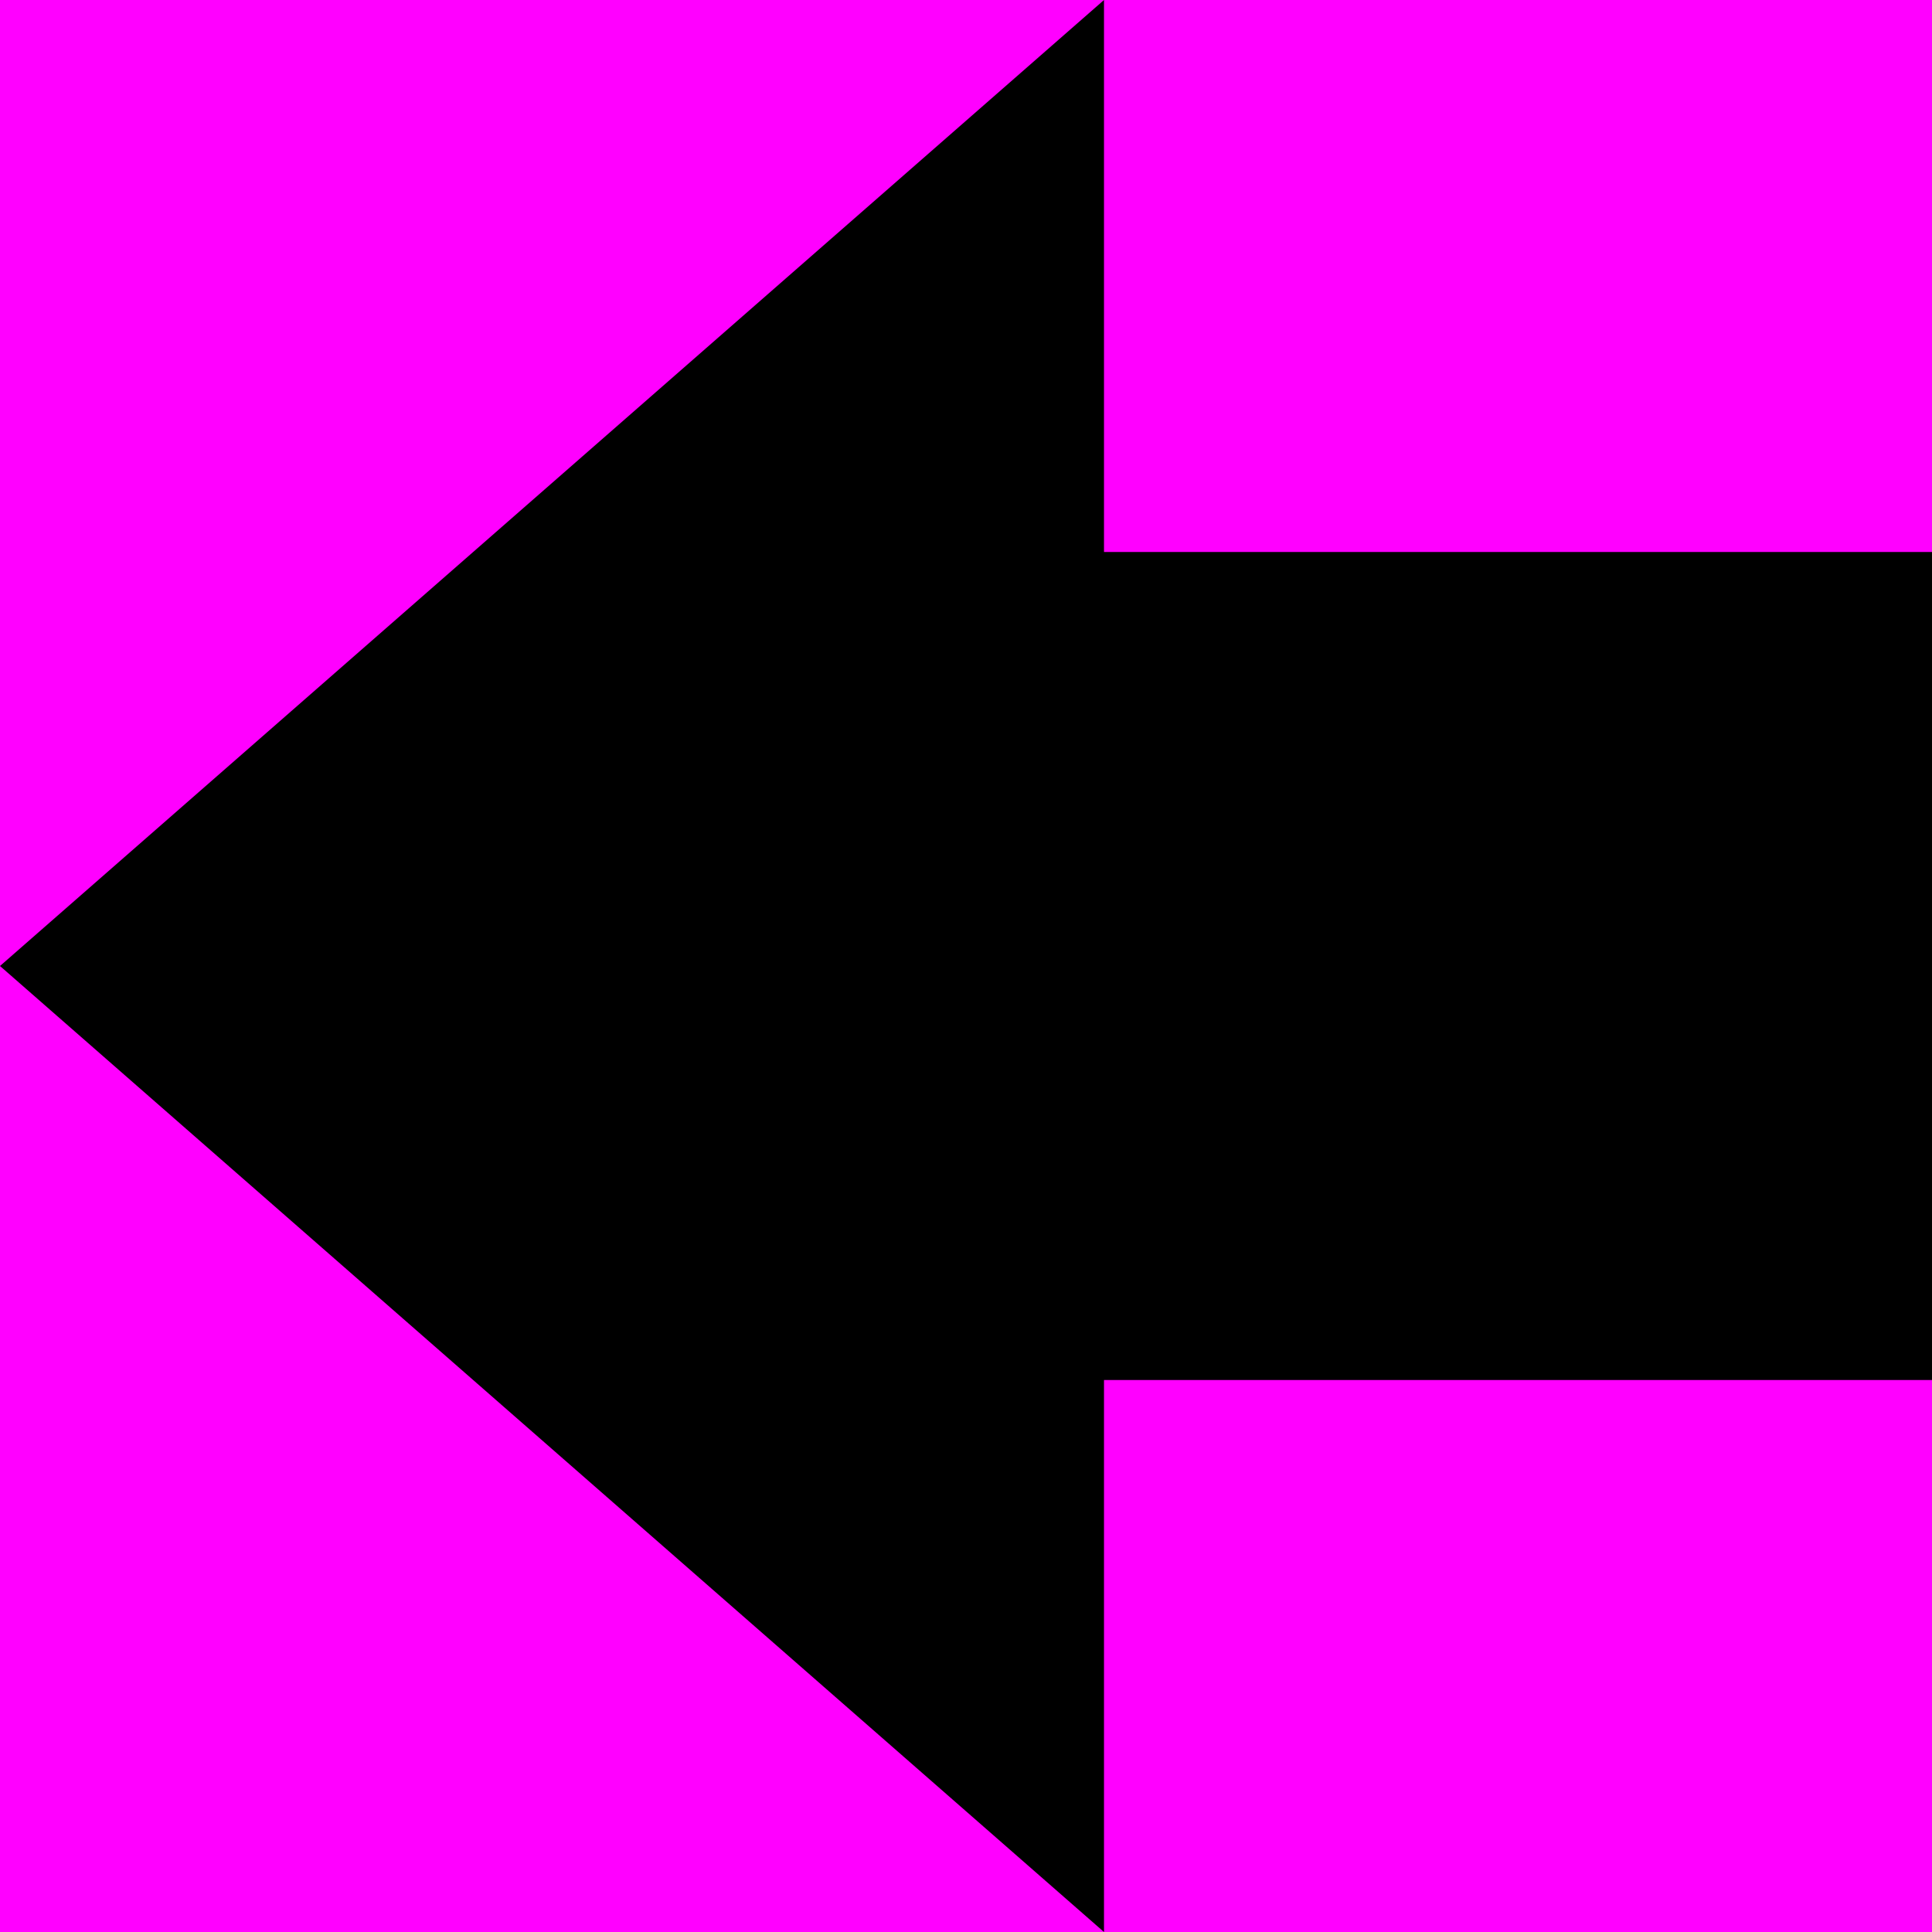
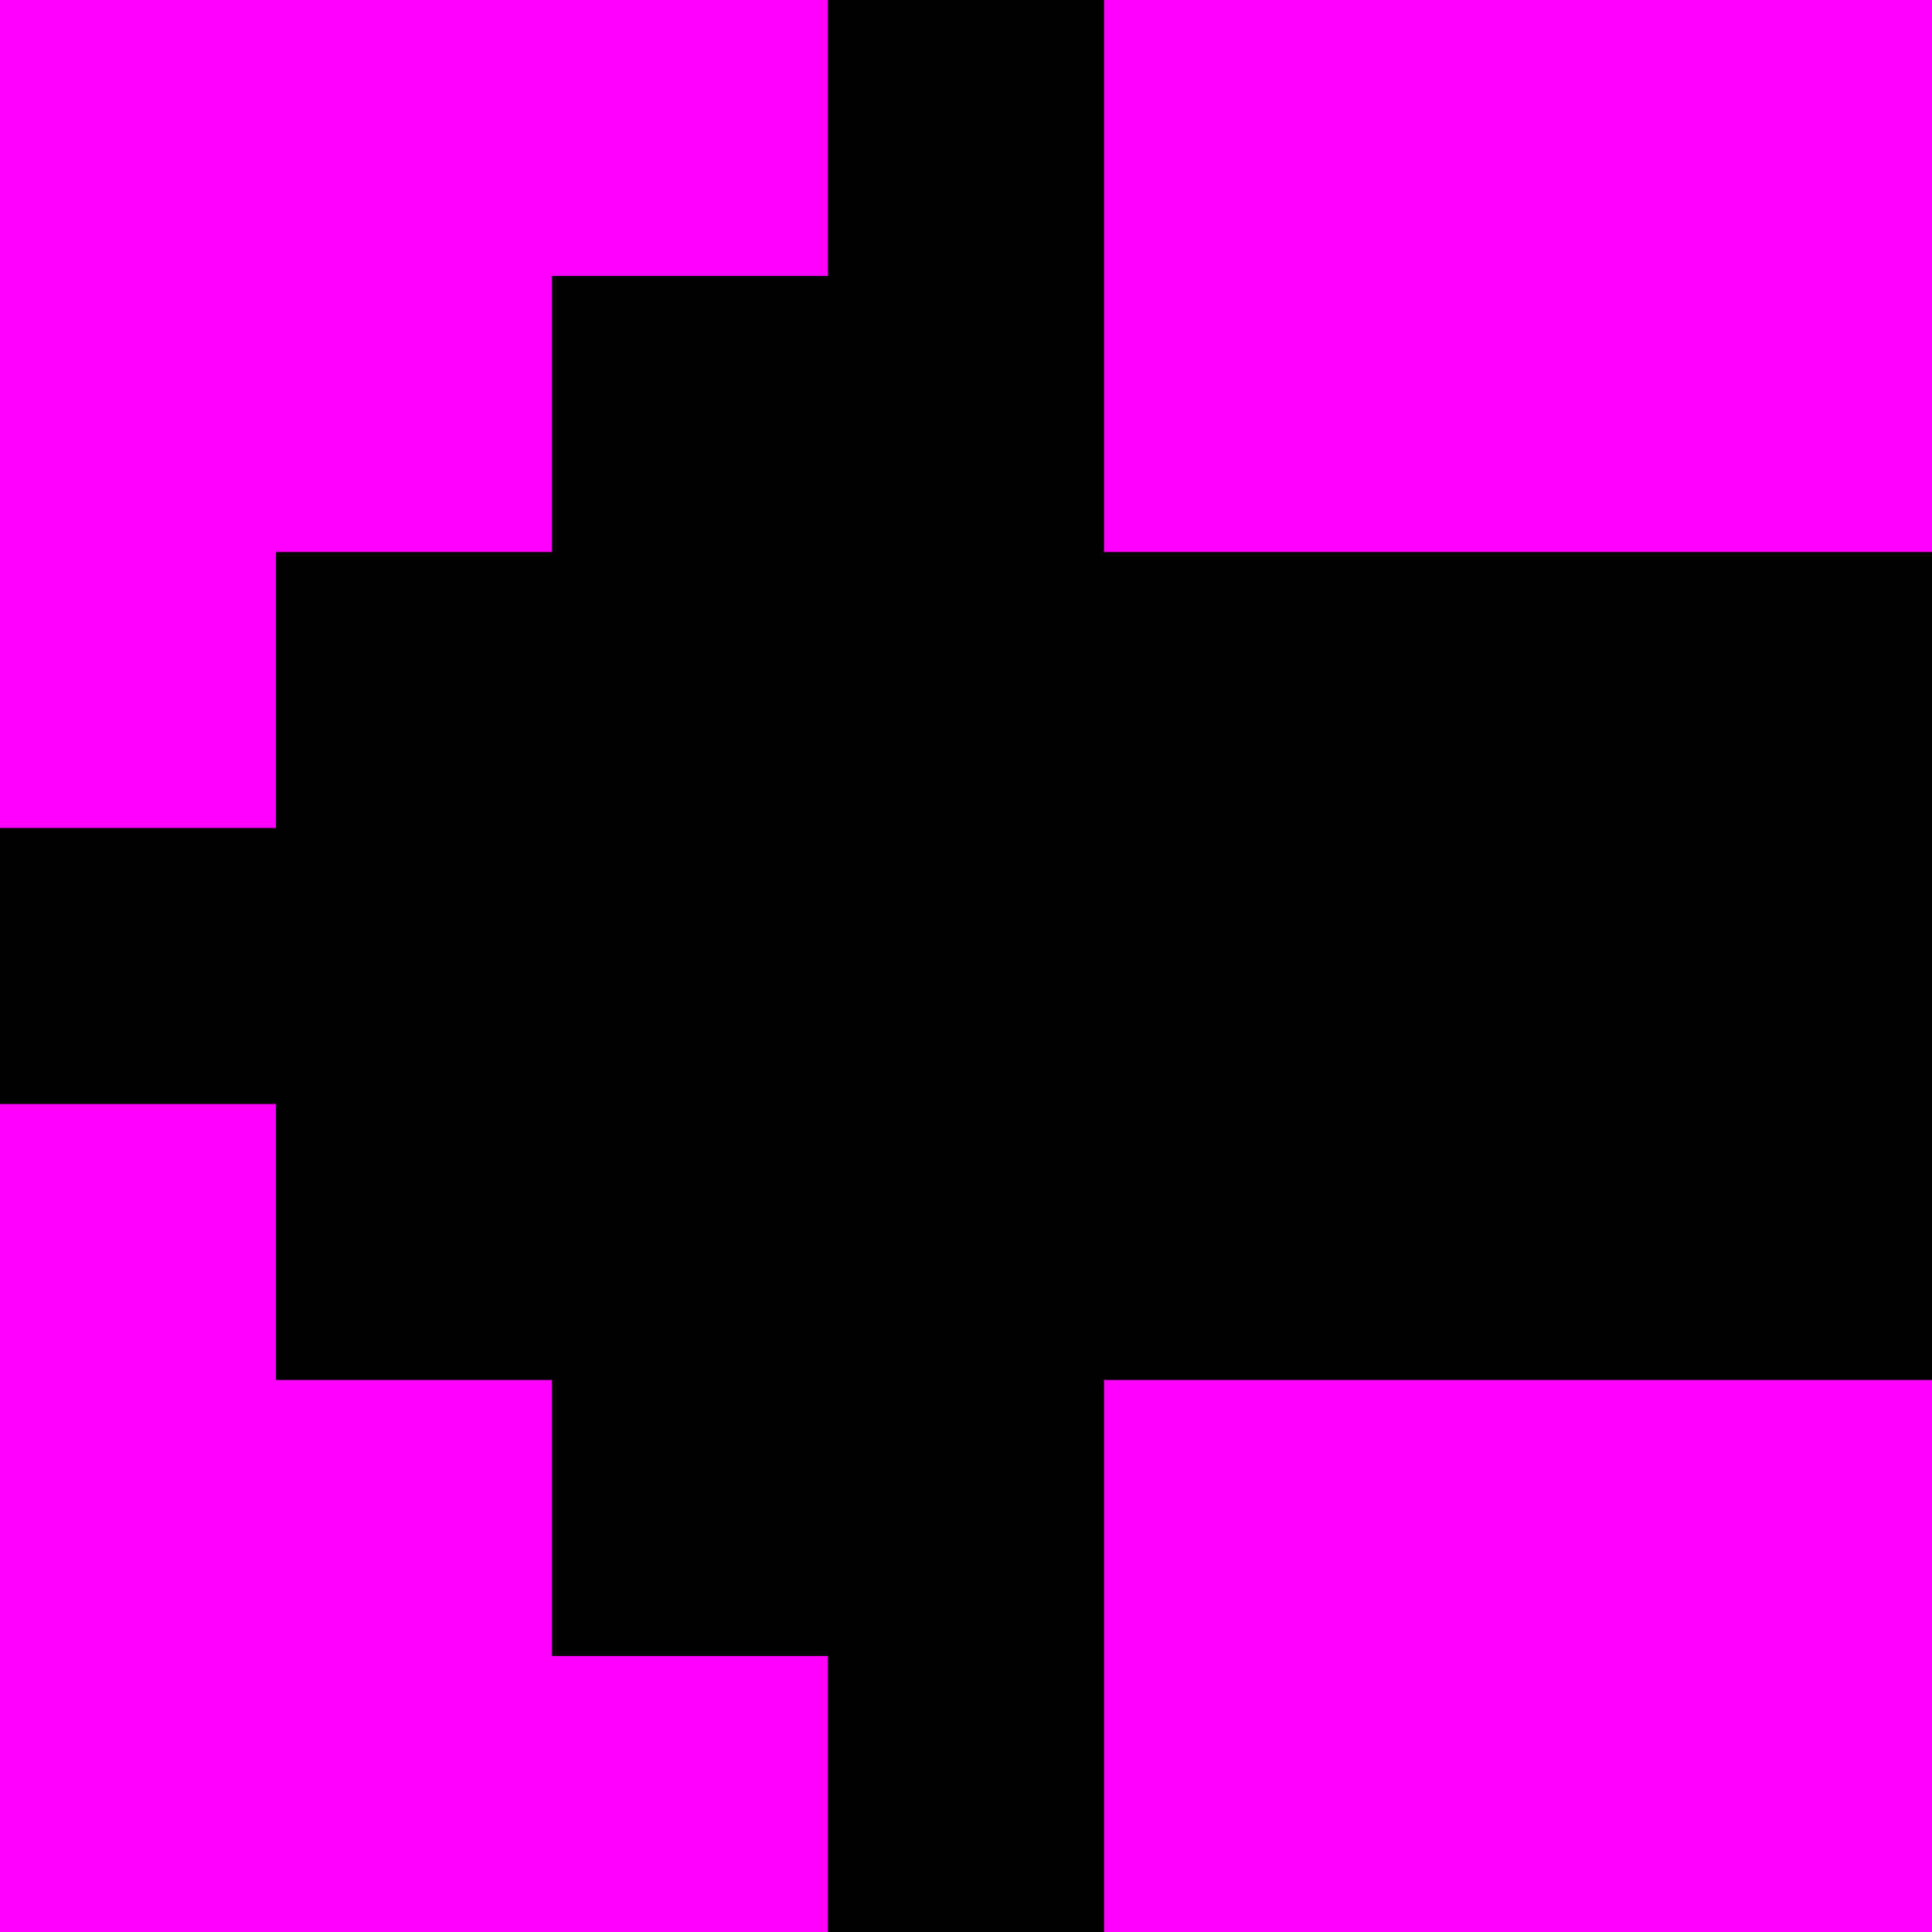
<svg xmlns="http://www.w3.org/2000/svg" height="7" viewBox="0 0 7 7" width="7">
  <path d="m0 0h7v7h-7z" fill="#f0f" />
-   <path d="m7 5h-3v2l-4-3.5 4-3.5v2h3z" />
+   <path d="m7 2h-3v-1-1h-1v1h-1v1h-1v1h-1v1h1v1h1v1h1v1h1v-2h3z" />
</svg>
